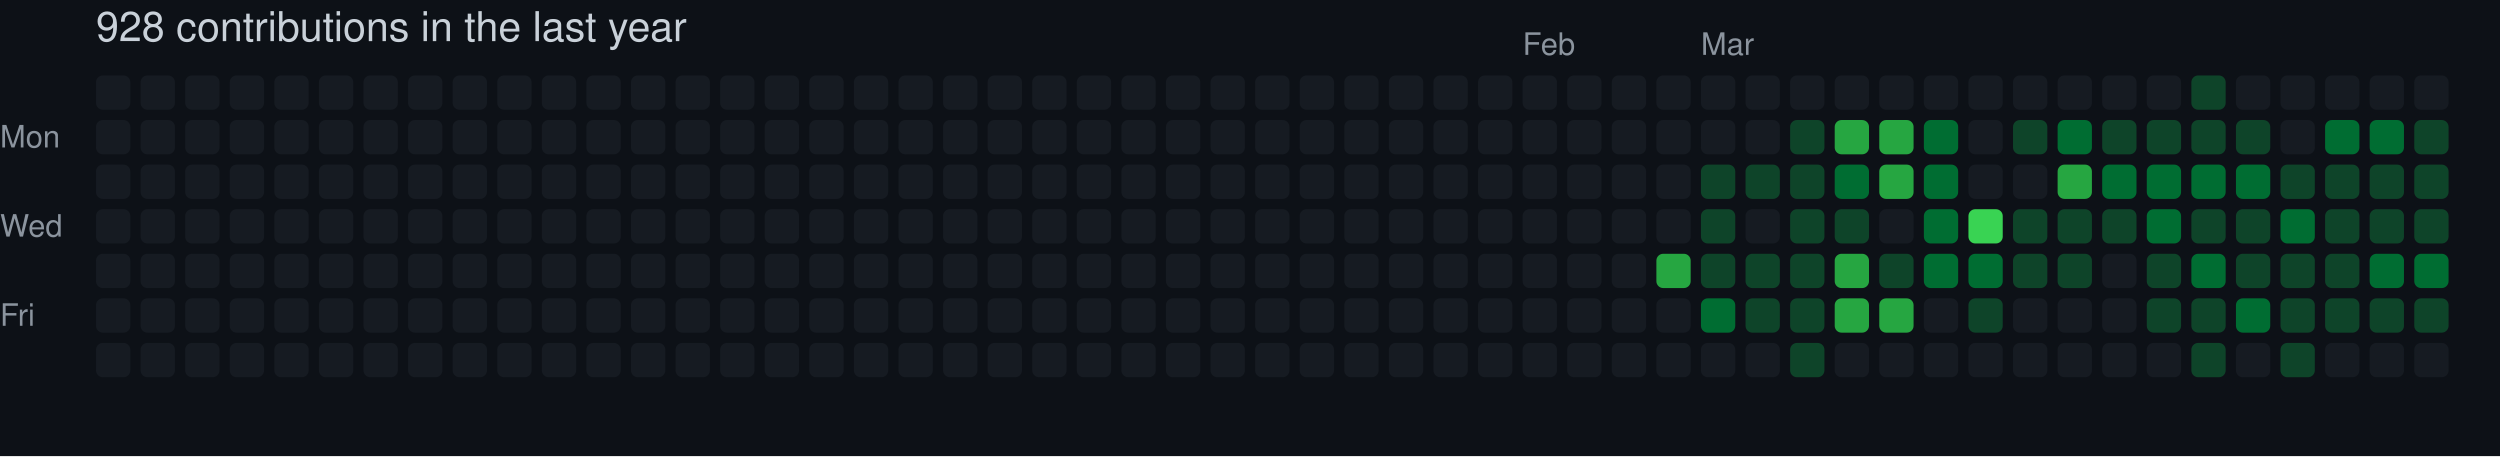
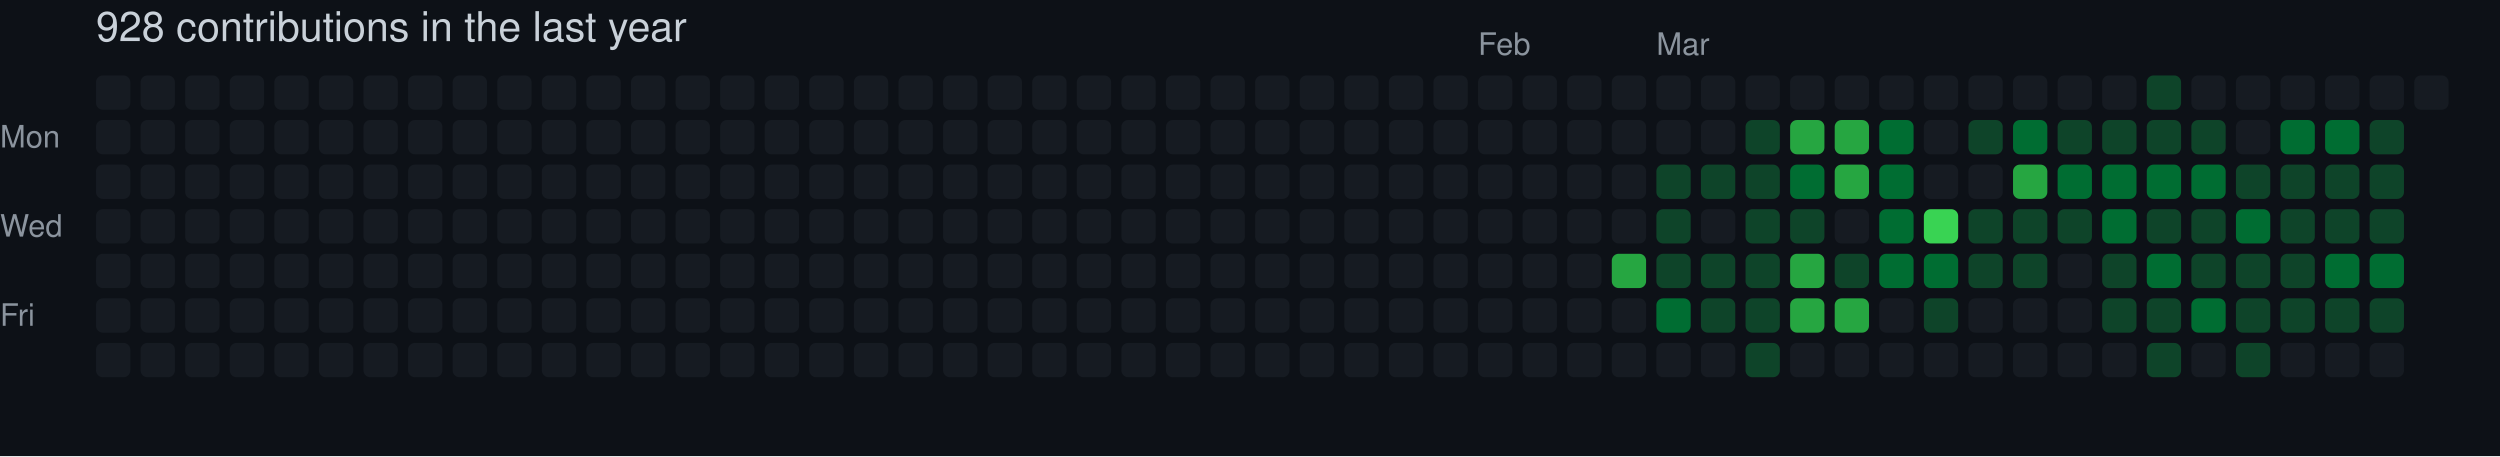
<svg xmlns="http://www.w3.org/2000/svg" width="729" height="133" viewBox="0 0 729 133" role="img" aria-label="skiliaris made 928 contributions in the last year">
  <rect width="100%" height="100%" fill="#0d1117" />
  <style>
    text {
      font-family: -apple-system, BlinkMacSystemFont, "Segoe UI", Helvetica, Arial, sans-serif;
      font-size: 9px;
      fill: #8b949e;
    }
    .count {
      font-size: 12px;
      fill: #c9d1d9;
    }
  </style>
  <text x="28" y="12" class="count">928 contributions in the last year</text>
-   <text x="444" y="16">Feb</text>
-   <text x="496" y="16">Mar</text>
+   <text x="431" y="16">Feb</text>
+   <text x="483" y="16">Mar</text>
  <text x="0" y="43">Mon</text>
  <text x="0" y="69">Wed</text>
  <text x="0" y="95">Fri</text>
  <rect x="28" y="22" width="10" height="10" rx="2" ry="2" fill="#161b22">
        </rect>
  <rect x="28" y="35" width="10" height="10" rx="2" ry="2" fill="#161b22">
        </rect>
  <rect x="28" y="48" width="10" height="10" rx="2" ry="2" fill="#161b22">
        </rect>
  <rect x="28" y="61" width="10" height="10" rx="2" ry="2" fill="#161b22">
        </rect>
  <rect x="28" y="74" width="10" height="10" rx="2" ry="2" fill="#161b22">
        </rect>
  <rect x="28" y="87" width="10" height="10" rx="2" ry="2" fill="#161b22">
        </rect>
  <rect x="28" y="100" width="10" height="10" rx="2" ry="2" fill="#161b22">
        </rect>
  <rect x="41" y="22" width="10" height="10" rx="2" ry="2" fill="#161b22">
        </rect>
  <rect x="41" y="35" width="10" height="10" rx="2" ry="2" fill="#161b22">
        </rect>
  <rect x="41" y="48" width="10" height="10" rx="2" ry="2" fill="#161b22">
        </rect>
  <rect x="41" y="61" width="10" height="10" rx="2" ry="2" fill="#161b22">
        </rect>
  <rect x="41" y="74" width="10" height="10" rx="2" ry="2" fill="#161b22">
        </rect>
  <rect x="41" y="87" width="10" height="10" rx="2" ry="2" fill="#161b22">
        </rect>
  <rect x="41" y="100" width="10" height="10" rx="2" ry="2" fill="#161b22">
        </rect>
  <rect x="54" y="22" width="10" height="10" rx="2" ry="2" fill="#161b22">
        </rect>
  <rect x="54" y="35" width="10" height="10" rx="2" ry="2" fill="#161b22">
        </rect>
  <rect x="54" y="48" width="10" height="10" rx="2" ry="2" fill="#161b22">
        </rect>
  <rect x="54" y="61" width="10" height="10" rx="2" ry="2" fill="#161b22">
        </rect>
  <rect x="54" y="74" width="10" height="10" rx="2" ry="2" fill="#161b22">
        </rect>
  <rect x="54" y="87" width="10" height="10" rx="2" ry="2" fill="#161b22">
        </rect>
  <rect x="54" y="100" width="10" height="10" rx="2" ry="2" fill="#161b22">
        </rect>
  <rect x="67" y="22" width="10" height="10" rx="2" ry="2" fill="#161b22">
        </rect>
  <rect x="67" y="35" width="10" height="10" rx="2" ry="2" fill="#161b22">
        </rect>
  <rect x="67" y="48" width="10" height="10" rx="2" ry="2" fill="#161b22">
        </rect>
  <rect x="67" y="61" width="10" height="10" rx="2" ry="2" fill="#161b22">
        </rect>
  <rect x="67" y="74" width="10" height="10" rx="2" ry="2" fill="#161b22">
        </rect>
  <rect x="67" y="87" width="10" height="10" rx="2" ry="2" fill="#161b22">
        </rect>
  <rect x="67" y="100" width="10" height="10" rx="2" ry="2" fill="#161b22">
        </rect>
  <rect x="80" y="22" width="10" height="10" rx="2" ry="2" fill="#161b22">
        </rect>
  <rect x="80" y="35" width="10" height="10" rx="2" ry="2" fill="#161b22">
        </rect>
  <rect x="80" y="48" width="10" height="10" rx="2" ry="2" fill="#161b22">
        </rect>
  <rect x="80" y="61" width="10" height="10" rx="2" ry="2" fill="#161b22">
        </rect>
  <rect x="80" y="74" width="10" height="10" rx="2" ry="2" fill="#161b22">
        </rect>
  <rect x="80" y="87" width="10" height="10" rx="2" ry="2" fill="#161b22">
        </rect>
  <rect x="80" y="100" width="10" height="10" rx="2" ry="2" fill="#161b22">
        </rect>
  <rect x="93" y="22" width="10" height="10" rx="2" ry="2" fill="#161b22">
        </rect>
  <rect x="93" y="35" width="10" height="10" rx="2" ry="2" fill="#161b22">
        </rect>
  <rect x="93" y="48" width="10" height="10" rx="2" ry="2" fill="#161b22">
        </rect>
  <rect x="93" y="61" width="10" height="10" rx="2" ry="2" fill="#161b22">
        </rect>
  <rect x="93" y="74" width="10" height="10" rx="2" ry="2" fill="#161b22">
        </rect>
  <rect x="93" y="87" width="10" height="10" rx="2" ry="2" fill="#161b22">
        </rect>
  <rect x="93" y="100" width="10" height="10" rx="2" ry="2" fill="#161b22">
        </rect>
  <rect x="106" y="22" width="10" height="10" rx="2" ry="2" fill="#161b22">
        </rect>
  <rect x="106" y="35" width="10" height="10" rx="2" ry="2" fill="#161b22">
        </rect>
  <rect x="106" y="48" width="10" height="10" rx="2" ry="2" fill="#161b22">
        </rect>
  <rect x="106" y="61" width="10" height="10" rx="2" ry="2" fill="#161b22">
        </rect>
  <rect x="106" y="74" width="10" height="10" rx="2" ry="2" fill="#161b22">
        </rect>
  <rect x="106" y="87" width="10" height="10" rx="2" ry="2" fill="#161b22">
        </rect>
  <rect x="106" y="100" width="10" height="10" rx="2" ry="2" fill="#161b22">
        </rect>
  <rect x="119" y="22" width="10" height="10" rx="2" ry="2" fill="#161b22">
        </rect>
  <rect x="119" y="35" width="10" height="10" rx="2" ry="2" fill="#161b22">
        </rect>
  <rect x="119" y="48" width="10" height="10" rx="2" ry="2" fill="#161b22">
        </rect>
  <rect x="119" y="61" width="10" height="10" rx="2" ry="2" fill="#161b22">
        </rect>
  <rect x="119" y="74" width="10" height="10" rx="2" ry="2" fill="#161b22">
        </rect>
  <rect x="119" y="87" width="10" height="10" rx="2" ry="2" fill="#161b22">
        </rect>
  <rect x="119" y="100" width="10" height="10" rx="2" ry="2" fill="#161b22">
        </rect>
  <rect x="132" y="22" width="10" height="10" rx="2" ry="2" fill="#161b22">
        </rect>
  <rect x="132" y="35" width="10" height="10" rx="2" ry="2" fill="#161b22">
        </rect>
  <rect x="132" y="48" width="10" height="10" rx="2" ry="2" fill="#161b22">
        </rect>
  <rect x="132" y="61" width="10" height="10" rx="2" ry="2" fill="#161b22">
        </rect>
  <rect x="132" y="74" width="10" height="10" rx="2" ry="2" fill="#161b22">
        </rect>
  <rect x="132" y="87" width="10" height="10" rx="2" ry="2" fill="#161b22">
        </rect>
  <rect x="132" y="100" width="10" height="10" rx="2" ry="2" fill="#161b22">
        </rect>
  <rect x="145" y="22" width="10" height="10" rx="2" ry="2" fill="#161b22">
        </rect>
  <rect x="145" y="35" width="10" height="10" rx="2" ry="2" fill="#161b22">
        </rect>
  <rect x="145" y="48" width="10" height="10" rx="2" ry="2" fill="#161b22">
        </rect>
  <rect x="145" y="61" width="10" height="10" rx="2" ry="2" fill="#161b22">
        </rect>
  <rect x="145" y="74" width="10" height="10" rx="2" ry="2" fill="#161b22">
        </rect>
  <rect x="145" y="87" width="10" height="10" rx="2" ry="2" fill="#161b22">
        </rect>
  <rect x="145" y="100" width="10" height="10" rx="2" ry="2" fill="#161b22">
        </rect>
  <rect x="158" y="22" width="10" height="10" rx="2" ry="2" fill="#161b22">
        </rect>
  <rect x="158" y="35" width="10" height="10" rx="2" ry="2" fill="#161b22">
        </rect>
  <rect x="158" y="48" width="10" height="10" rx="2" ry="2" fill="#161b22">
        </rect>
  <rect x="158" y="61" width="10" height="10" rx="2" ry="2" fill="#161b22">
        </rect>
  <rect x="158" y="74" width="10" height="10" rx="2" ry="2" fill="#161b22">
        </rect>
  <rect x="158" y="87" width="10" height="10" rx="2" ry="2" fill="#161b22">
        </rect>
  <rect x="158" y="100" width="10" height="10" rx="2" ry="2" fill="#161b22">
        </rect>
  <rect x="171" y="22" width="10" height="10" rx="2" ry="2" fill="#161b22">
        </rect>
  <rect x="171" y="35" width="10" height="10" rx="2" ry="2" fill="#161b22">
        </rect>
  <rect x="171" y="48" width="10" height="10" rx="2" ry="2" fill="#161b22">
        </rect>
  <rect x="171" y="61" width="10" height="10" rx="2" ry="2" fill="#161b22">
        </rect>
  <rect x="171" y="74" width="10" height="10" rx="2" ry="2" fill="#161b22">
        </rect>
  <rect x="171" y="87" width="10" height="10" rx="2" ry="2" fill="#161b22">
        </rect>
  <rect x="171" y="100" width="10" height="10" rx="2" ry="2" fill="#161b22">
        </rect>
  <rect x="184" y="22" width="10" height="10" rx="2" ry="2" fill="#161b22">
        </rect>
  <rect x="184" y="35" width="10" height="10" rx="2" ry="2" fill="#161b22">
        </rect>
  <rect x="184" y="48" width="10" height="10" rx="2" ry="2" fill="#161b22">
        </rect>
  <rect x="184" y="61" width="10" height="10" rx="2" ry="2" fill="#161b22">
        </rect>
  <rect x="184" y="74" width="10" height="10" rx="2" ry="2" fill="#161b22">
        </rect>
  <rect x="184" y="87" width="10" height="10" rx="2" ry="2" fill="#161b22">
        </rect>
  <rect x="184" y="100" width="10" height="10" rx="2" ry="2" fill="#161b22">
        </rect>
  <rect x="197" y="22" width="10" height="10" rx="2" ry="2" fill="#161b22">
        </rect>
  <rect x="197" y="35" width="10" height="10" rx="2" ry="2" fill="#161b22">
        </rect>
  <rect x="197" y="48" width="10" height="10" rx="2" ry="2" fill="#161b22">
        </rect>
  <rect x="197" y="61" width="10" height="10" rx="2" ry="2" fill="#161b22">
        </rect>
  <rect x="197" y="74" width="10" height="10" rx="2" ry="2" fill="#161b22">
        </rect>
  <rect x="197" y="87" width="10" height="10" rx="2" ry="2" fill="#161b22">
        </rect>
  <rect x="197" y="100" width="10" height="10" rx="2" ry="2" fill="#161b22">
        </rect>
  <rect x="210" y="22" width="10" height="10" rx="2" ry="2" fill="#161b22">
        </rect>
  <rect x="210" y="35" width="10" height="10" rx="2" ry="2" fill="#161b22">
        </rect>
  <rect x="210" y="48" width="10" height="10" rx="2" ry="2" fill="#161b22">
        </rect>
  <rect x="210" y="61" width="10" height="10" rx="2" ry="2" fill="#161b22">
        </rect>
  <rect x="210" y="74" width="10" height="10" rx="2" ry="2" fill="#161b22">
        </rect>
  <rect x="210" y="87" width="10" height="10" rx="2" ry="2" fill="#161b22">
        </rect>
  <rect x="210" y="100" width="10" height="10" rx="2" ry="2" fill="#161b22">
        </rect>
  <rect x="223" y="22" width="10" height="10" rx="2" ry="2" fill="#161b22">
        </rect>
  <rect x="223" y="35" width="10" height="10" rx="2" ry="2" fill="#161b22">
        </rect>
  <rect x="223" y="48" width="10" height="10" rx="2" ry="2" fill="#161b22">
        </rect>
  <rect x="223" y="61" width="10" height="10" rx="2" ry="2" fill="#161b22">
        </rect>
  <rect x="223" y="74" width="10" height="10" rx="2" ry="2" fill="#161b22">
        </rect>
  <rect x="223" y="87" width="10" height="10" rx="2" ry="2" fill="#161b22">
        </rect>
  <rect x="223" y="100" width="10" height="10" rx="2" ry="2" fill="#161b22">
        </rect>
  <rect x="236" y="22" width="10" height="10" rx="2" ry="2" fill="#161b22">
        </rect>
  <rect x="236" y="35" width="10" height="10" rx="2" ry="2" fill="#161b22">
        </rect>
  <rect x="236" y="48" width="10" height="10" rx="2" ry="2" fill="#161b22">
        </rect>
  <rect x="236" y="61" width="10" height="10" rx="2" ry="2" fill="#161b22">
        </rect>
  <rect x="236" y="74" width="10" height="10" rx="2" ry="2" fill="#161b22">
        </rect>
  <rect x="236" y="87" width="10" height="10" rx="2" ry="2" fill="#161b22">
        </rect>
  <rect x="236" y="100" width="10" height="10" rx="2" ry="2" fill="#161b22">
        </rect>
  <rect x="249" y="22" width="10" height="10" rx="2" ry="2" fill="#161b22">
        </rect>
  <rect x="249" y="35" width="10" height="10" rx="2" ry="2" fill="#161b22">
        </rect>
  <rect x="249" y="48" width="10" height="10" rx="2" ry="2" fill="#161b22">
        </rect>
  <rect x="249" y="61" width="10" height="10" rx="2" ry="2" fill="#161b22">
        </rect>
  <rect x="249" y="74" width="10" height="10" rx="2" ry="2" fill="#161b22">
        </rect>
  <rect x="249" y="87" width="10" height="10" rx="2" ry="2" fill="#161b22">
        </rect>
  <rect x="249" y="100" width="10" height="10" rx="2" ry="2" fill="#161b22">
        </rect>
  <rect x="262" y="22" width="10" height="10" rx="2" ry="2" fill="#161b22">
        </rect>
  <rect x="262" y="35" width="10" height="10" rx="2" ry="2" fill="#161b22">
        </rect>
  <rect x="262" y="48" width="10" height="10" rx="2" ry="2" fill="#161b22">
        </rect>
  <rect x="262" y="61" width="10" height="10" rx="2" ry="2" fill="#161b22">
        </rect>
  <rect x="262" y="74" width="10" height="10" rx="2" ry="2" fill="#161b22">
        </rect>
  <rect x="262" y="87" width="10" height="10" rx="2" ry="2" fill="#161b22">
        </rect>
  <rect x="262" y="100" width="10" height="10" rx="2" ry="2" fill="#161b22">
        </rect>
  <rect x="275" y="22" width="10" height="10" rx="2" ry="2" fill="#161b22">
        </rect>
  <rect x="275" y="35" width="10" height="10" rx="2" ry="2" fill="#161b22">
        </rect>
  <rect x="275" y="48" width="10" height="10" rx="2" ry="2" fill="#161b22">
        </rect>
  <rect x="275" y="61" width="10" height="10" rx="2" ry="2" fill="#161b22">
        </rect>
  <rect x="275" y="74" width="10" height="10" rx="2" ry="2" fill="#161b22">
        </rect>
  <rect x="275" y="87" width="10" height="10" rx="2" ry="2" fill="#161b22">
        </rect>
  <rect x="275" y="100" width="10" height="10" rx="2" ry="2" fill="#161b22">
        </rect>
  <rect x="288" y="22" width="10" height="10" rx="2" ry="2" fill="#161b22">
        </rect>
  <rect x="288" y="35" width="10" height="10" rx="2" ry="2" fill="#161b22">
        </rect>
  <rect x="288" y="48" width="10" height="10" rx="2" ry="2" fill="#161b22">
        </rect>
  <rect x="288" y="61" width="10" height="10" rx="2" ry="2" fill="#161b22">
        </rect>
  <rect x="288" y="74" width="10" height="10" rx="2" ry="2" fill="#161b22">
        </rect>
  <rect x="288" y="87" width="10" height="10" rx="2" ry="2" fill="#161b22">
        </rect>
  <rect x="288" y="100" width="10" height="10" rx="2" ry="2" fill="#161b22">
        </rect>
  <rect x="301" y="22" width="10" height="10" rx="2" ry="2" fill="#161b22">
        </rect>
  <rect x="301" y="35" width="10" height="10" rx="2" ry="2" fill="#161b22">
        </rect>
  <rect x="301" y="48" width="10" height="10" rx="2" ry="2" fill="#161b22">
        </rect>
  <rect x="301" y="61" width="10" height="10" rx="2" ry="2" fill="#161b22">
        </rect>
  <rect x="301" y="74" width="10" height="10" rx="2" ry="2" fill="#161b22">
        </rect>
  <rect x="301" y="87" width="10" height="10" rx="2" ry="2" fill="#161b22">
        </rect>
  <rect x="301" y="100" width="10" height="10" rx="2" ry="2" fill="#161b22">
        </rect>
  <rect x="314" y="22" width="10" height="10" rx="2" ry="2" fill="#161b22">
        </rect>
  <rect x="314" y="35" width="10" height="10" rx="2" ry="2" fill="#161b22">
        </rect>
  <rect x="314" y="48" width="10" height="10" rx="2" ry="2" fill="#161b22">
        </rect>
  <rect x="314" y="61" width="10" height="10" rx="2" ry="2" fill="#161b22">
        </rect>
  <rect x="314" y="74" width="10" height="10" rx="2" ry="2" fill="#161b22">
        </rect>
  <rect x="314" y="87" width="10" height="10" rx="2" ry="2" fill="#161b22">
        </rect>
  <rect x="314" y="100" width="10" height="10" rx="2" ry="2" fill="#161b22">
        </rect>
  <rect x="327" y="22" width="10" height="10" rx="2" ry="2" fill="#161b22">
        </rect>
  <rect x="327" y="35" width="10" height="10" rx="2" ry="2" fill="#161b22">
        </rect>
  <rect x="327" y="48" width="10" height="10" rx="2" ry="2" fill="#161b22">
        </rect>
  <rect x="327" y="61" width="10" height="10" rx="2" ry="2" fill="#161b22">
        </rect>
  <rect x="327" y="74" width="10" height="10" rx="2" ry="2" fill="#161b22">
        </rect>
  <rect x="327" y="87" width="10" height="10" rx="2" ry="2" fill="#161b22">
        </rect>
  <rect x="327" y="100" width="10" height="10" rx="2" ry="2" fill="#161b22">
        </rect>
  <rect x="340" y="22" width="10" height="10" rx="2" ry="2" fill="#161b22">
        </rect>
  <rect x="340" y="35" width="10" height="10" rx="2" ry="2" fill="#161b22">
        </rect>
  <rect x="340" y="48" width="10" height="10" rx="2" ry="2" fill="#161b22">
        </rect>
  <rect x="340" y="61" width="10" height="10" rx="2" ry="2" fill="#161b22">
        </rect>
  <rect x="340" y="74" width="10" height="10" rx="2" ry="2" fill="#161b22">
        </rect>
  <rect x="340" y="87" width="10" height="10" rx="2" ry="2" fill="#161b22">
        </rect>
  <rect x="340" y="100" width="10" height="10" rx="2" ry="2" fill="#161b22">
        </rect>
  <rect x="353" y="22" width="10" height="10" rx="2" ry="2" fill="#161b22">
        </rect>
  <rect x="353" y="35" width="10" height="10" rx="2" ry="2" fill="#161b22">
        </rect>
  <rect x="353" y="48" width="10" height="10" rx="2" ry="2" fill="#161b22">
        </rect>
  <rect x="353" y="61" width="10" height="10" rx="2" ry="2" fill="#161b22">
        </rect>
  <rect x="353" y="74" width="10" height="10" rx="2" ry="2" fill="#161b22">
        </rect>
  <rect x="353" y="87" width="10" height="10" rx="2" ry="2" fill="#161b22">
        </rect>
  <rect x="353" y="100" width="10" height="10" rx="2" ry="2" fill="#161b22">
        </rect>
  <rect x="366" y="22" width="10" height="10" rx="2" ry="2" fill="#161b22">
        </rect>
  <rect x="366" y="35" width="10" height="10" rx="2" ry="2" fill="#161b22">
        </rect>
  <rect x="366" y="48" width="10" height="10" rx="2" ry="2" fill="#161b22">
        </rect>
  <rect x="366" y="61" width="10" height="10" rx="2" ry="2" fill="#161b22">
        </rect>
  <rect x="366" y="74" width="10" height="10" rx="2" ry="2" fill="#161b22">
        </rect>
  <rect x="366" y="87" width="10" height="10" rx="2" ry="2" fill="#161b22">
        </rect>
  <rect x="366" y="100" width="10" height="10" rx="2" ry="2" fill="#161b22">
        </rect>
  <rect x="379" y="22" width="10" height="10" rx="2" ry="2" fill="#161b22">
        </rect>
  <rect x="379" y="35" width="10" height="10" rx="2" ry="2" fill="#161b22">
        </rect>
  <rect x="379" y="48" width="10" height="10" rx="2" ry="2" fill="#161b22">
        </rect>
  <rect x="379" y="61" width="10" height="10" rx="2" ry="2" fill="#161b22">
        </rect>
  <rect x="379" y="74" width="10" height="10" rx="2" ry="2" fill="#161b22">
        </rect>
  <rect x="379" y="87" width="10" height="10" rx="2" ry="2" fill="#161b22">
        </rect>
  <rect x="379" y="100" width="10" height="10" rx="2" ry="2" fill="#161b22">
        </rect>
  <rect x="392" y="22" width="10" height="10" rx="2" ry="2" fill="#161b22">
        </rect>
  <rect x="392" y="35" width="10" height="10" rx="2" ry="2" fill="#161b22">
        </rect>
  <rect x="392" y="48" width="10" height="10" rx="2" ry="2" fill="#161b22">
        </rect>
  <rect x="392" y="61" width="10" height="10" rx="2" ry="2" fill="#161b22">
        </rect>
  <rect x="392" y="74" width="10" height="10" rx="2" ry="2" fill="#161b22">
        </rect>
  <rect x="392" y="87" width="10" height="10" rx="2" ry="2" fill="#161b22">
        </rect>
  <rect x="392" y="100" width="10" height="10" rx="2" ry="2" fill="#161b22">
        </rect>
  <rect x="405" y="22" width="10" height="10" rx="2" ry="2" fill="#161b22">
        </rect>
  <rect x="405" y="35" width="10" height="10" rx="2" ry="2" fill="#161b22">
        </rect>
  <rect x="405" y="48" width="10" height="10" rx="2" ry="2" fill="#161b22">
        </rect>
  <rect x="405" y="61" width="10" height="10" rx="2" ry="2" fill="#161b22">
        </rect>
  <rect x="405" y="74" width="10" height="10" rx="2" ry="2" fill="#161b22">
        </rect>
  <rect x="405" y="87" width="10" height="10" rx="2" ry="2" fill="#161b22">
        </rect>
  <rect x="405" y="100" width="10" height="10" rx="2" ry="2" fill="#161b22">
        </rect>
  <rect x="418" y="22" width="10" height="10" rx="2" ry="2" fill="#161b22">
        </rect>
  <rect x="418" y="35" width="10" height="10" rx="2" ry="2" fill="#161b22">
        </rect>
  <rect x="418" y="48" width="10" height="10" rx="2" ry="2" fill="#161b22">
        </rect>
  <rect x="418" y="61" width="10" height="10" rx="2" ry="2" fill="#161b22">
        </rect>
  <rect x="418" y="74" width="10" height="10" rx="2" ry="2" fill="#161b22">
        </rect>
  <rect x="418" y="87" width="10" height="10" rx="2" ry="2" fill="#161b22">
        </rect>
  <rect x="418" y="100" width="10" height="10" rx="2" ry="2" fill="#161b22">
        </rect>
  <rect x="431" y="22" width="10" height="10" rx="2" ry="2" fill="#161b22">
        </rect>
  <rect x="431" y="35" width="10" height="10" rx="2" ry="2" fill="#161b22">
        </rect>
  <rect x="431" y="48" width="10" height="10" rx="2" ry="2" fill="#161b22">
        </rect>
  <rect x="431" y="61" width="10" height="10" rx="2" ry="2" fill="#161b22">
        </rect>
  <rect x="431" y="74" width="10" height="10" rx="2" ry="2" fill="#161b22">
        </rect>
  <rect x="431" y="87" width="10" height="10" rx="2" ry="2" fill="#161b22">
        </rect>
  <rect x="431" y="100" width="10" height="10" rx="2" ry="2" fill="#161b22">
        </rect>
  <rect x="444" y="22" width="10" height="10" rx="2" ry="2" fill="#161b22">
        </rect>
  <rect x="444" y="35" width="10" height="10" rx="2" ry="2" fill="#161b22">
        </rect>
  <rect x="444" y="48" width="10" height="10" rx="2" ry="2" fill="#161b22">
        </rect>
  <rect x="444" y="61" width="10" height="10" rx="2" ry="2" fill="#161b22">
        </rect>
  <rect x="444" y="74" width="10" height="10" rx="2" ry="2" fill="#161b22">
        </rect>
  <rect x="444" y="87" width="10" height="10" rx="2" ry="2" fill="#161b22">
        </rect>
  <rect x="444" y="100" width="10" height="10" rx="2" ry="2" fill="#161b22">
        </rect>
  <rect x="457" y="22" width="10" height="10" rx="2" ry="2" fill="#161b22">
        </rect>
  <rect x="457" y="35" width="10" height="10" rx="2" ry="2" fill="#161b22">
        </rect>
  <rect x="457" y="48" width="10" height="10" rx="2" ry="2" fill="#161b22">
        </rect>
  <rect x="457" y="61" width="10" height="10" rx="2" ry="2" fill="#161b22">
        </rect>
  <rect x="457" y="74" width="10" height="10" rx="2" ry="2" fill="#161b22">
        </rect>
  <rect x="457" y="87" width="10" height="10" rx="2" ry="2" fill="#161b22">
        </rect>
  <rect x="457" y="100" width="10" height="10" rx="2" ry="2" fill="#161b22">
        </rect>
  <rect x="470" y="22" width="10" height="10" rx="2" ry="2" fill="#161b22">
        </rect>
  <rect x="470" y="35" width="10" height="10" rx="2" ry="2" fill="#161b22">
        </rect>
  <rect x="470" y="48" width="10" height="10" rx="2" ry="2" fill="#161b22">
        </rect>
  <rect x="470" y="61" width="10" height="10" rx="2" ry="2" fill="#161b22">
        </rect>
-   <rect x="470" y="74" width="10" height="10" rx="2" ry="2" fill="#161b22">
+   <rect x="470" y="74" width="10" height="10" rx="2" ry="2" fill="#26a641">
        </rect>
  <rect x="470" y="87" width="10" height="10" rx="2" ry="2" fill="#161b22">
        </rect>
  <rect x="470" y="100" width="10" height="10" rx="2" ry="2" fill="#161b22">
        </rect>
  <rect x="483" y="22" width="10" height="10" rx="2" ry="2" fill="#161b22">
        </rect>
  <rect x="483" y="35" width="10" height="10" rx="2" ry="2" fill="#161b22">
        </rect>
-   <rect x="483" y="48" width="10" height="10" rx="2" ry="2" fill="#161b22">
-         </rect>
-   <rect x="483" y="61" width="10" height="10" rx="2" ry="2" fill="#161b22">
-         </rect>
-   <rect x="483" y="74" width="10" height="10" rx="2" ry="2" fill="#26a641">
-         </rect>
-   <rect x="483" y="87" width="10" height="10" rx="2" ry="2" fill="#161b22">
+   <rect x="483" y="48" width="10" height="10" rx="2" ry="2" fill="#0e4429">
+         </rect>
+   <rect x="483" y="61" width="10" height="10" rx="2" ry="2" fill="#0e4429">
+         </rect>
+   <rect x="483" y="74" width="10" height="10" rx="2" ry="2" fill="#0e4429">
+         </rect>
+   <rect x="483" y="87" width="10" height="10" rx="2" ry="2" fill="#006d32">
        </rect>
  <rect x="483" y="100" width="10" height="10" rx="2" ry="2" fill="#161b22">
        </rect>
  <rect x="496" y="22" width="10" height="10" rx="2" ry="2" fill="#161b22">
        </rect>
  <rect x="496" y="35" width="10" height="10" rx="2" ry="2" fill="#161b22">
        </rect>
  <rect x="496" y="48" width="10" height="10" rx="2" ry="2" fill="#0e4429">
        </rect>
-   <rect x="496" y="61" width="10" height="10" rx="2" ry="2" fill="#0e4429">
+   <rect x="496" y="61" width="10" height="10" rx="2" ry="2" fill="#161b22">
        </rect>
  <rect x="496" y="74" width="10" height="10" rx="2" ry="2" fill="#0e4429">
        </rect>
-   <rect x="496" y="87" width="10" height="10" rx="2" ry="2" fill="#006d32">
+   <rect x="496" y="87" width="10" height="10" rx="2" ry="2" fill="#0e4429">
        </rect>
  <rect x="496" y="100" width="10" height="10" rx="2" ry="2" fill="#161b22">
        </rect>
  <rect x="509" y="22" width="10" height="10" rx="2" ry="2" fill="#161b22">
        </rect>
-   <rect x="509" y="35" width="10" height="10" rx="2" ry="2" fill="#161b22">
+   <rect x="509" y="35" width="10" height="10" rx="2" ry="2" fill="#0e4429">
        </rect>
  <rect x="509" y="48" width="10" height="10" rx="2" ry="2" fill="#0e4429">
        </rect>
-   <rect x="509" y="61" width="10" height="10" rx="2" ry="2" fill="#161b22">
+   <rect x="509" y="61" width="10" height="10" rx="2" ry="2" fill="#0e4429">
        </rect>
  <rect x="509" y="74" width="10" height="10" rx="2" ry="2" fill="#0e4429">
        </rect>
  <rect x="509" y="87" width="10" height="10" rx="2" ry="2" fill="#0e4429">
        </rect>
-   <rect x="509" y="100" width="10" height="10" rx="2" ry="2" fill="#161b22">
+   <rect x="509" y="100" width="10" height="10" rx="2" ry="2" fill="#0e4429">
        </rect>
  <rect x="522" y="22" width="10" height="10" rx="2" ry="2" fill="#161b22">
        </rect>
-   <rect x="522" y="35" width="10" height="10" rx="2" ry="2" fill="#0e4429">
-         </rect>
-   <rect x="522" y="48" width="10" height="10" rx="2" ry="2" fill="#0e4429">
+   <rect x="522" y="35" width="10" height="10" rx="2" ry="2" fill="#26a641">
+         </rect>
+   <rect x="522" y="48" width="10" height="10" rx="2" ry="2" fill="#006d32">
        </rect>
  <rect x="522" y="61" width="10" height="10" rx="2" ry="2" fill="#0e4429">
        </rect>
-   <rect x="522" y="74" width="10" height="10" rx="2" ry="2" fill="#0e4429">
-         </rect>
-   <rect x="522" y="87" width="10" height="10" rx="2" ry="2" fill="#0e4429">
-         </rect>
-   <rect x="522" y="100" width="10" height="10" rx="2" ry="2" fill="#0e4429">
+   <rect x="522" y="74" width="10" height="10" rx="2" ry="2" fill="#26a641">
+         </rect>
+   <rect x="522" y="87" width="10" height="10" rx="2" ry="2" fill="#26a641">
+         </rect>
+   <rect x="522" y="100" width="10" height="10" rx="2" ry="2" fill="#161b22">
        </rect>
  <rect x="535" y="22" width="10" height="10" rx="2" ry="2" fill="#161b22">
        </rect>
  <rect x="535" y="35" width="10" height="10" rx="2" ry="2" fill="#26a641">
        </rect>
-   <rect x="535" y="48" width="10" height="10" rx="2" ry="2" fill="#006d32">
-         </rect>
-   <rect x="535" y="61" width="10" height="10" rx="2" ry="2" fill="#0e4429">
-         </rect>
-   <rect x="535" y="74" width="10" height="10" rx="2" ry="2" fill="#26a641">
+   <rect x="535" y="48" width="10" height="10" rx="2" ry="2" fill="#26a641">
+         </rect>
+   <rect x="535" y="61" width="10" height="10" rx="2" ry="2" fill="#161b22">
+         </rect>
+   <rect x="535" y="74" width="10" height="10" rx="2" ry="2" fill="#0e4429">
        </rect>
  <rect x="535" y="87" width="10" height="10" rx="2" ry="2" fill="#26a641">
        </rect>
  <rect x="535" y="100" width="10" height="10" rx="2" ry="2" fill="#161b22">
        </rect>
  <rect x="548" y="22" width="10" height="10" rx="2" ry="2" fill="#161b22">
        </rect>
-   <rect x="548" y="35" width="10" height="10" rx="2" ry="2" fill="#26a641">
-         </rect>
-   <rect x="548" y="48" width="10" height="10" rx="2" ry="2" fill="#26a641">
-         </rect>
-   <rect x="548" y="61" width="10" height="10" rx="2" ry="2" fill="#161b22">
-         </rect>
-   <rect x="548" y="74" width="10" height="10" rx="2" ry="2" fill="#0e4429">
-         </rect>
-   <rect x="548" y="87" width="10" height="10" rx="2" ry="2" fill="#26a641">
+   <rect x="548" y="35" width="10" height="10" rx="2" ry="2" fill="#006d32">
+         </rect>
+   <rect x="548" y="48" width="10" height="10" rx="2" ry="2" fill="#006d32">
+         </rect>
+   <rect x="548" y="61" width="10" height="10" rx="2" ry="2" fill="#006d32">
+         </rect>
+   <rect x="548" y="74" width="10" height="10" rx="2" ry="2" fill="#006d32">
+         </rect>
+   <rect x="548" y="87" width="10" height="10" rx="2" ry="2" fill="#161b22">
        </rect>
  <rect x="548" y="100" width="10" height="10" rx="2" ry="2" fill="#161b22">
        </rect>
  <rect x="561" y="22" width="10" height="10" rx="2" ry="2" fill="#161b22">
        </rect>
-   <rect x="561" y="35" width="10" height="10" rx="2" ry="2" fill="#006d32">
-         </rect>
-   <rect x="561" y="48" width="10" height="10" rx="2" ry="2" fill="#006d32">
-         </rect>
-   <rect x="561" y="61" width="10" height="10" rx="2" ry="2" fill="#006d32">
+   <rect x="561" y="35" width="10" height="10" rx="2" ry="2" fill="#161b22">
+         </rect>
+   <rect x="561" y="48" width="10" height="10" rx="2" ry="2" fill="#161b22">
+         </rect>
+   <rect x="561" y="61" width="10" height="10" rx="2" ry="2" fill="#39d353">
        </rect>
  <rect x="561" y="74" width="10" height="10" rx="2" ry="2" fill="#006d32">
        </rect>
-   <rect x="561" y="87" width="10" height="10" rx="2" ry="2" fill="#161b22">
+   <rect x="561" y="87" width="10" height="10" rx="2" ry="2" fill="#0e4429">
        </rect>
  <rect x="561" y="100" width="10" height="10" rx="2" ry="2" fill="#161b22">
        </rect>
  <rect x="574" y="22" width="10" height="10" rx="2" ry="2" fill="#161b22">
        </rect>
-   <rect x="574" y="35" width="10" height="10" rx="2" ry="2" fill="#161b22">
+   <rect x="574" y="35" width="10" height="10" rx="2" ry="2" fill="#0e4429">
        </rect>
  <rect x="574" y="48" width="10" height="10" rx="2" ry="2" fill="#161b22">
        </rect>
-   <rect x="574" y="61" width="10" height="10" rx="2" ry="2" fill="#39d353">
-         </rect>
-   <rect x="574" y="74" width="10" height="10" rx="2" ry="2" fill="#006d32">
-         </rect>
-   <rect x="574" y="87" width="10" height="10" rx="2" ry="2" fill="#0e4429">
+   <rect x="574" y="61" width="10" height="10" rx="2" ry="2" fill="#0e4429">
+         </rect>
+   <rect x="574" y="74" width="10" height="10" rx="2" ry="2" fill="#0e4429">
+         </rect>
+   <rect x="574" y="87" width="10" height="10" rx="2" ry="2" fill="#161b22">
        </rect>
  <rect x="574" y="100" width="10" height="10" rx="2" ry="2" fill="#161b22">
        </rect>
  <rect x="587" y="22" width="10" height="10" rx="2" ry="2" fill="#161b22">
        </rect>
-   <rect x="587" y="35" width="10" height="10" rx="2" ry="2" fill="#0e4429">
-         </rect>
-   <rect x="587" y="48" width="10" height="10" rx="2" ry="2" fill="#161b22">
+   <rect x="587" y="35" width="10" height="10" rx="2" ry="2" fill="#006d32">
+         </rect>
+   <rect x="587" y="48" width="10" height="10" rx="2" ry="2" fill="#26a641">
        </rect>
  <rect x="587" y="61" width="10" height="10" rx="2" ry="2" fill="#0e4429">
        </rect>
  <rect x="587" y="74" width="10" height="10" rx="2" ry="2" fill="#0e4429">
        </rect>
  <rect x="587" y="87" width="10" height="10" rx="2" ry="2" fill="#161b22">
        </rect>
  <rect x="587" y="100" width="10" height="10" rx="2" ry="2" fill="#161b22">
        </rect>
  <rect x="600" y="22" width="10" height="10" rx="2" ry="2" fill="#161b22">
        </rect>
-   <rect x="600" y="35" width="10" height="10" rx="2" ry="2" fill="#006d32">
-         </rect>
-   <rect x="600" y="48" width="10" height="10" rx="2" ry="2" fill="#26a641">
+   <rect x="600" y="35" width="10" height="10" rx="2" ry="2" fill="#0e4429">
+         </rect>
+   <rect x="600" y="48" width="10" height="10" rx="2" ry="2" fill="#006d32">
        </rect>
  <rect x="600" y="61" width="10" height="10" rx="2" ry="2" fill="#0e4429">
        </rect>
-   <rect x="600" y="74" width="10" height="10" rx="2" ry="2" fill="#0e4429">
+   <rect x="600" y="74" width="10" height="10" rx="2" ry="2" fill="#161b22">
        </rect>
  <rect x="600" y="87" width="10" height="10" rx="2" ry="2" fill="#161b22">
        </rect>
  <rect x="600" y="100" width="10" height="10" rx="2" ry="2" fill="#161b22">
        </rect>
  <rect x="613" y="22" width="10" height="10" rx="2" ry="2" fill="#161b22">
        </rect>
  <rect x="613" y="35" width="10" height="10" rx="2" ry="2" fill="#0e4429">
        </rect>
  <rect x="613" y="48" width="10" height="10" rx="2" ry="2" fill="#006d32">
        </rect>
-   <rect x="613" y="61" width="10" height="10" rx="2" ry="2" fill="#0e4429">
-         </rect>
-   <rect x="613" y="74" width="10" height="10" rx="2" ry="2" fill="#161b22">
-         </rect>
-   <rect x="613" y="87" width="10" height="10" rx="2" ry="2" fill="#161b22">
+   <rect x="613" y="61" width="10" height="10" rx="2" ry="2" fill="#006d32">
+         </rect>
+   <rect x="613" y="74" width="10" height="10" rx="2" ry="2" fill="#0e4429">
+         </rect>
+   <rect x="613" y="87" width="10" height="10" rx="2" ry="2" fill="#0e4429">
        </rect>
  <rect x="613" y="100" width="10" height="10" rx="2" ry="2" fill="#161b22">
        </rect>
-   <rect x="626" y="22" width="10" height="10" rx="2" ry="2" fill="#161b22">
+   <rect x="626" y="22" width="10" height="10" rx="2" ry="2" fill="#0e4429">
        </rect>
  <rect x="626" y="35" width="10" height="10" rx="2" ry="2" fill="#0e4429">
        </rect>
  <rect x="626" y="48" width="10" height="10" rx="2" ry="2" fill="#006d32">
        </rect>
-   <rect x="626" y="61" width="10" height="10" rx="2" ry="2" fill="#006d32">
-         </rect>
-   <rect x="626" y="74" width="10" height="10" rx="2" ry="2" fill="#0e4429">
+   <rect x="626" y="61" width="10" height="10" rx="2" ry="2" fill="#0e4429">
+         </rect>
+   <rect x="626" y="74" width="10" height="10" rx="2" ry="2" fill="#006d32">
        </rect>
  <rect x="626" y="87" width="10" height="10" rx="2" ry="2" fill="#0e4429">
        </rect>
-   <rect x="626" y="100" width="10" height="10" rx="2" ry="2" fill="#161b22">
-         </rect>
-   <rect x="639" y="22" width="10" height="10" rx="2" ry="2" fill="#0e4429">
+   <rect x="626" y="100" width="10" height="10" rx="2" ry="2" fill="#0e4429">
+         </rect>
+   <rect x="639" y="22" width="10" height="10" rx="2" ry="2" fill="#161b22">
        </rect>
  <rect x="639" y="35" width="10" height="10" rx="2" ry="2" fill="#0e4429">
        </rect>
  <rect x="639" y="48" width="10" height="10" rx="2" ry="2" fill="#006d32">
        </rect>
  <rect x="639" y="61" width="10" height="10" rx="2" ry="2" fill="#0e4429">
        </rect>
-   <rect x="639" y="74" width="10" height="10" rx="2" ry="2" fill="#006d32">
-         </rect>
-   <rect x="639" y="87" width="10" height="10" rx="2" ry="2" fill="#0e4429">
-         </rect>
-   <rect x="639" y="100" width="10" height="10" rx="2" ry="2" fill="#0e4429">
+   <rect x="639" y="74" width="10" height="10" rx="2" ry="2" fill="#0e4429">
+         </rect>
+   <rect x="639" y="87" width="10" height="10" rx="2" ry="2" fill="#006d32">
+         </rect>
+   <rect x="639" y="100" width="10" height="10" rx="2" ry="2" fill="#161b22">
        </rect>
  <rect x="652" y="22" width="10" height="10" rx="2" ry="2" fill="#161b22">
        </rect>
-   <rect x="652" y="35" width="10" height="10" rx="2" ry="2" fill="#0e4429">
-         </rect>
-   <rect x="652" y="48" width="10" height="10" rx="2" ry="2" fill="#006d32">
-         </rect>
-   <rect x="652" y="61" width="10" height="10" rx="2" ry="2" fill="#0e4429">
+   <rect x="652" y="35" width="10" height="10" rx="2" ry="2" fill="#161b22">
+         </rect>
+   <rect x="652" y="48" width="10" height="10" rx="2" ry="2" fill="#0e4429">
+         </rect>
+   <rect x="652" y="61" width="10" height="10" rx="2" ry="2" fill="#006d32">
        </rect>
  <rect x="652" y="74" width="10" height="10" rx="2" ry="2" fill="#0e4429">
        </rect>
-   <rect x="652" y="87" width="10" height="10" rx="2" ry="2" fill="#006d32">
-         </rect>
-   <rect x="652" y="100" width="10" height="10" rx="2" ry="2" fill="#161b22">
+   <rect x="652" y="87" width="10" height="10" rx="2" ry="2" fill="#0e4429">
+         </rect>
+   <rect x="652" y="100" width="10" height="10" rx="2" ry="2" fill="#0e4429">
        </rect>
  <rect x="665" y="22" width="10" height="10" rx="2" ry="2" fill="#161b22">
        </rect>
-   <rect x="665" y="35" width="10" height="10" rx="2" ry="2" fill="#161b22">
+   <rect x="665" y="35" width="10" height="10" rx="2" ry="2" fill="#006d32">
        </rect>
  <rect x="665" y="48" width="10" height="10" rx="2" ry="2" fill="#0e4429">
        </rect>
-   <rect x="665" y="61" width="10" height="10" rx="2" ry="2" fill="#006d32">
+   <rect x="665" y="61" width="10" height="10" rx="2" ry="2" fill="#0e4429">
        </rect>
  <rect x="665" y="74" width="10" height="10" rx="2" ry="2" fill="#0e4429">
        </rect>
  <rect x="665" y="87" width="10" height="10" rx="2" ry="2" fill="#0e4429">
        </rect>
-   <rect x="665" y="100" width="10" height="10" rx="2" ry="2" fill="#0e4429">
+   <rect x="665" y="100" width="10" height="10" rx="2" ry="2" fill="#161b22">
        </rect>
  <rect x="678" y="22" width="10" height="10" rx="2" ry="2" fill="#161b22">
        </rect>
  <rect x="678" y="35" width="10" height="10" rx="2" ry="2" fill="#006d32">
        </rect>
  <rect x="678" y="48" width="10" height="10" rx="2" ry="2" fill="#0e4429">
        </rect>
  <rect x="678" y="61" width="10" height="10" rx="2" ry="2" fill="#0e4429">
        </rect>
-   <rect x="678" y="74" width="10" height="10" rx="2" ry="2" fill="#0e4429">
+   <rect x="678" y="74" width="10" height="10" rx="2" ry="2" fill="#006d32">
        </rect>
  <rect x="678" y="87" width="10" height="10" rx="2" ry="2" fill="#0e4429">
        </rect>
  <rect x="678" y="100" width="10" height="10" rx="2" ry="2" fill="#161b22">
        </rect>
  <rect x="691" y="22" width="10" height="10" rx="2" ry="2" fill="#161b22">
        </rect>
-   <rect x="691" y="35" width="10" height="10" rx="2" ry="2" fill="#006d32">
+   <rect x="691" y="35" width="10" height="10" rx="2" ry="2" fill="#0e4429">
        </rect>
  <rect x="691" y="48" width="10" height="10" rx="2" ry="2" fill="#0e4429">
        </rect>
  <rect x="691" y="61" width="10" height="10" rx="2" ry="2" fill="#0e4429">
        </rect>
  <rect x="691" y="74" width="10" height="10" rx="2" ry="2" fill="#006d32">
        </rect>
  <rect x="691" y="87" width="10" height="10" rx="2" ry="2" fill="#0e4429">
        </rect>
  <rect x="691" y="100" width="10" height="10" rx="2" ry="2" fill="#161b22">
        </rect>
  <rect x="704" y="22" width="10" height="10" rx="2" ry="2" fill="#161b22">
        </rect>
-   <rect x="704" y="35" width="10" height="10" rx="2" ry="2" fill="#0e4429">
-         </rect>
-   <rect x="704" y="48" width="10" height="10" rx="2" ry="2" fill="#0e4429">
-         </rect>
-   <rect x="704" y="61" width="10" height="10" rx="2" ry="2" fill="#0e4429">
-         </rect>
-   <rect x="704" y="74" width="10" height="10" rx="2" ry="2" fill="#006d32">
-         </rect>
-   <rect x="704" y="87" width="10" height="10" rx="2" ry="2" fill="#0e4429">
-         </rect>
-   <rect x="704" y="100" width="10" height="10" rx="2" ry="2" fill="#161b22">
-         </rect>
</svg>
